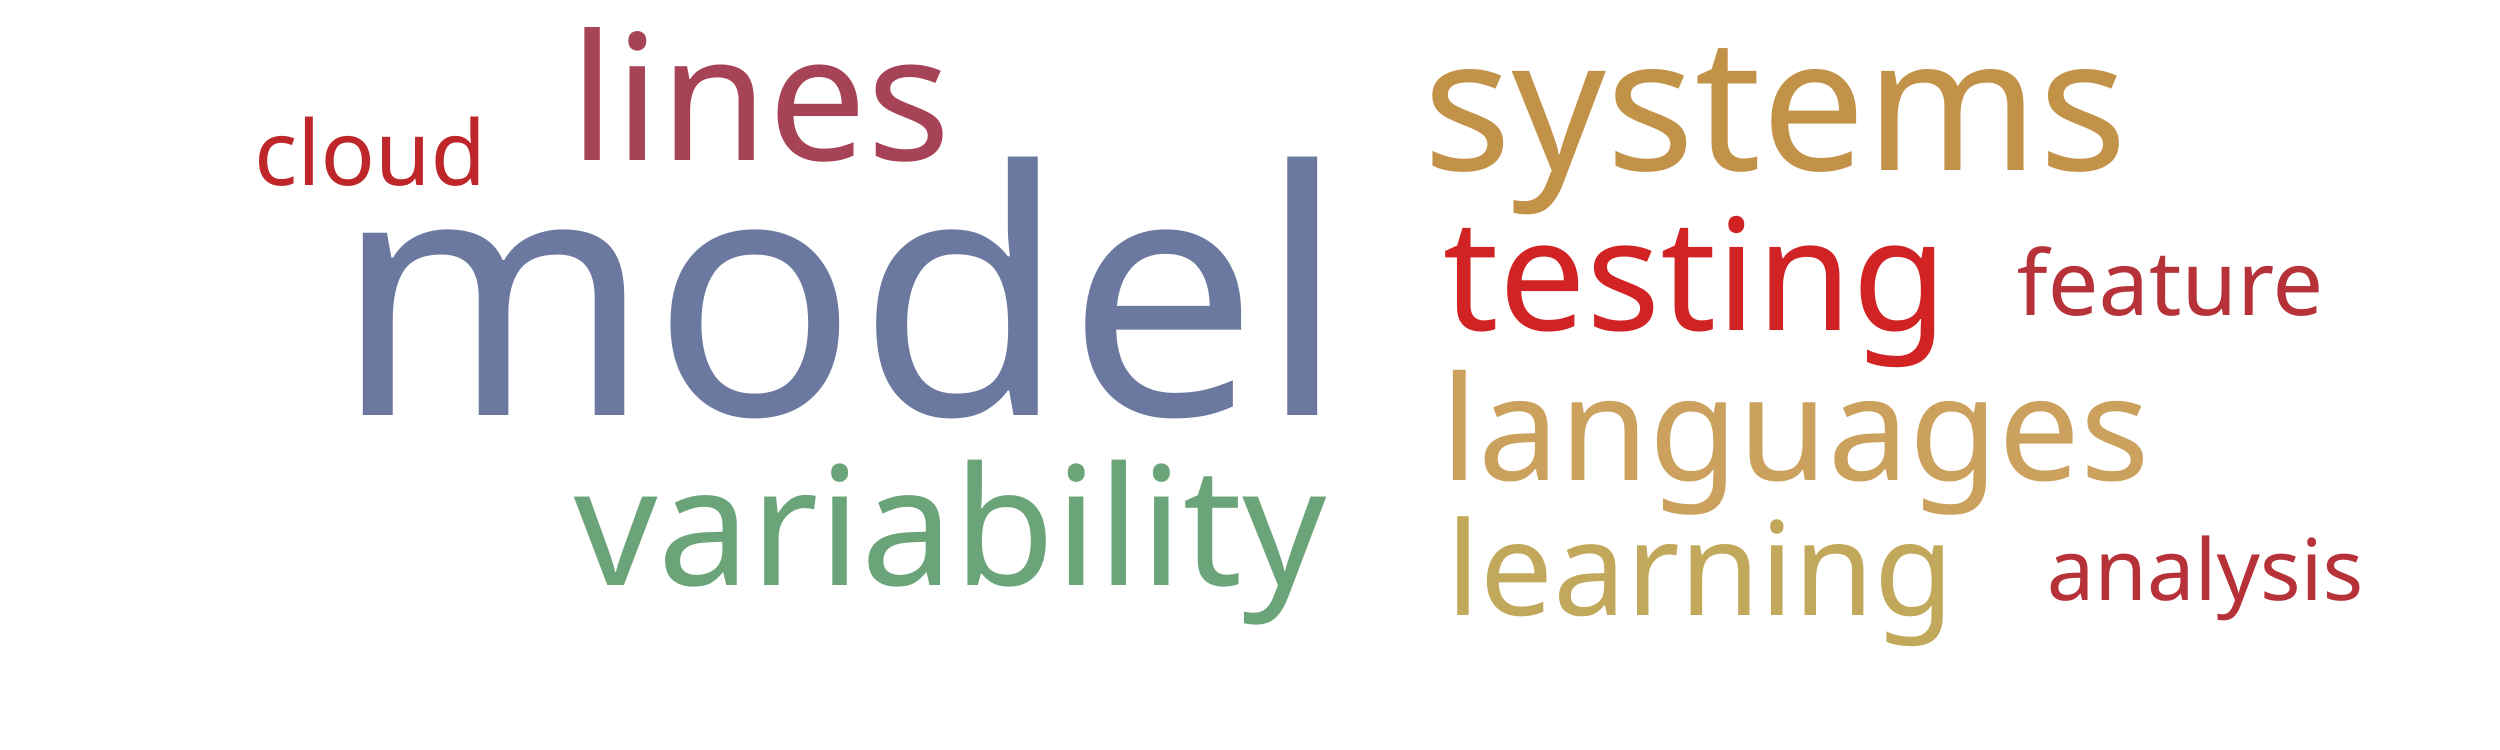
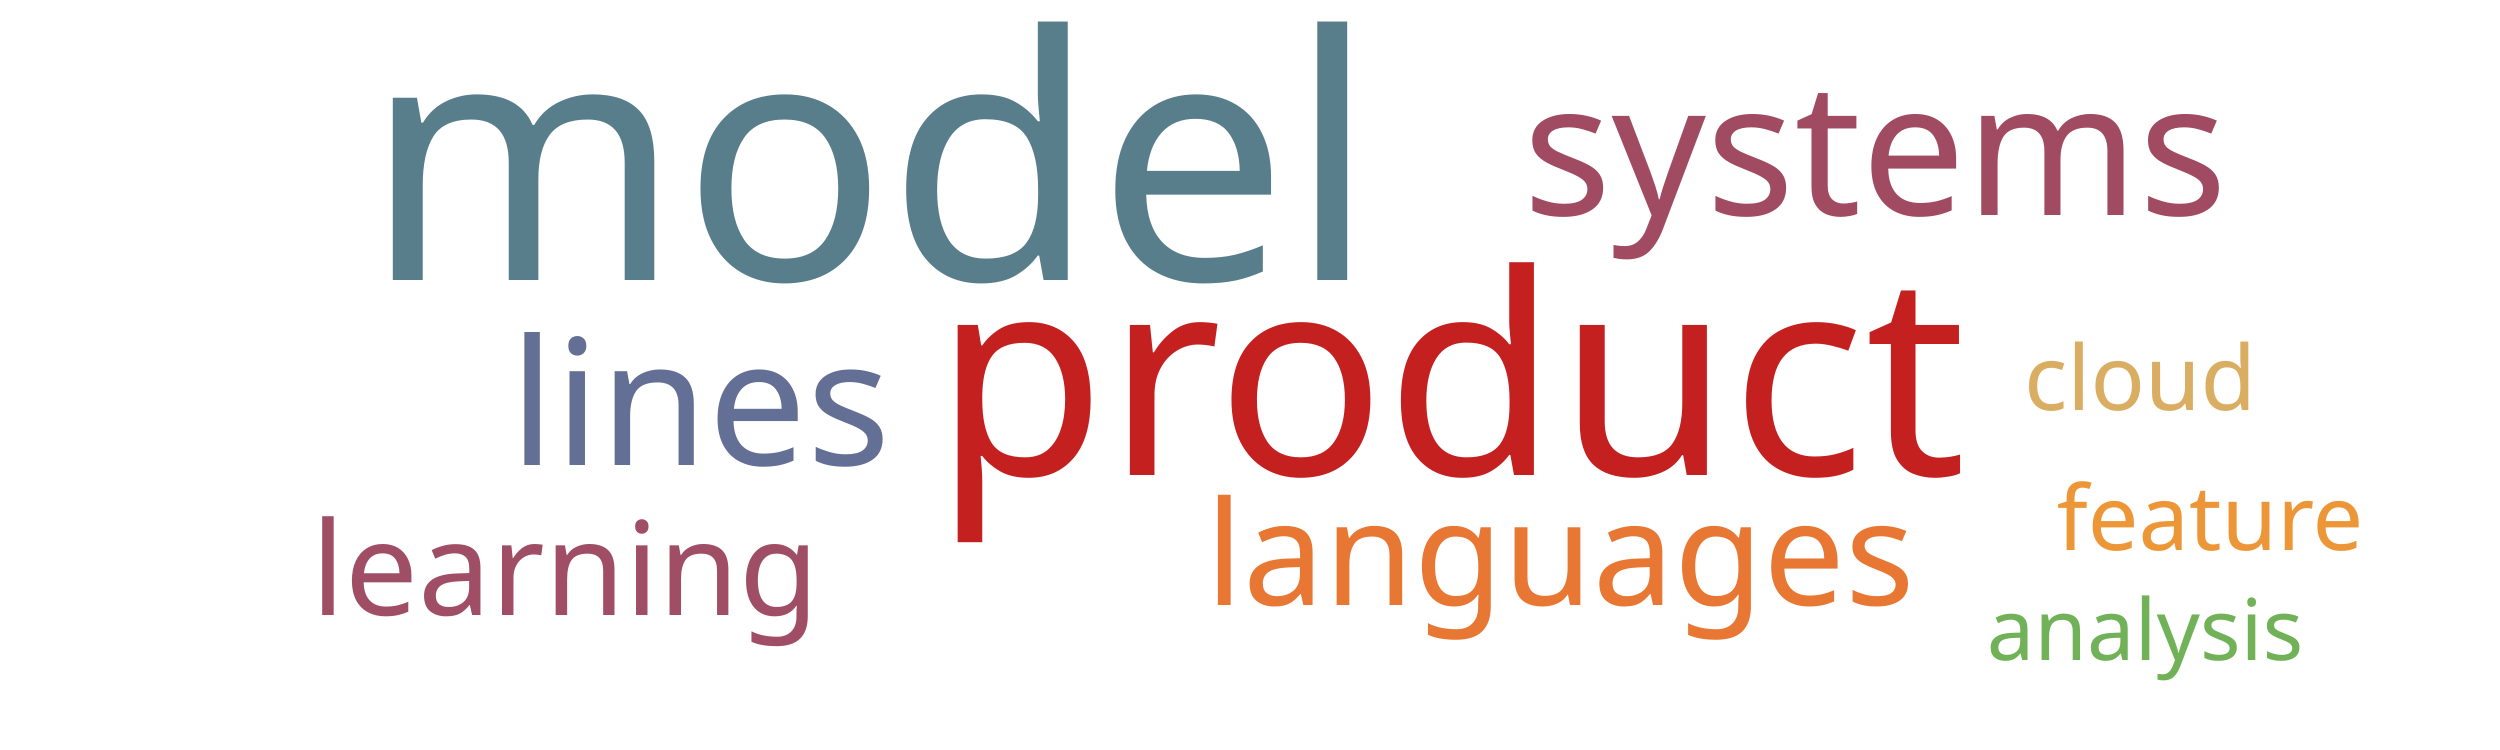
<svg xmlns="http://www.w3.org/2000/svg" width="500" height="150">
  <g transform="translate(250, 75)">
-     <text text-anchor="middle" style="font-family: Impact; font-size: 68px; fill: #6b789f" transform="translate(-82,8)rotate(0)">model</text>
-     <text text-anchor="middle" style="font-family: Impact; font-size: 37px; fill: #c39249" transform="translate(105,-41)rotate(0)">systems</text>
-     <text text-anchor="middle" style="font-family: Impact; font-size: 35px; fill: #a74356" transform="translate(-98,-43)rotate(0)">lines</text>
-     <text text-anchor="middle" style="font-family: Impact; font-size: 33px; fill: #6ca47a" transform="translate(-60,42)rotate(0)">variability</text>
-     <text text-anchor="middle" style="font-family: Impact; font-size: 31px; fill: #d12323" transform="translate(89,-9)rotate(0)">testing</text>
-     <text text-anchor="middle" style="font-family: Impact; font-size: 29px; fill: #cba15d" transform="translate(109,21)rotate(0)">languages</text>
-     <text text-anchor="middle" style="font-family: Impact; font-size: 26px; fill: #c1a85a" transform="translate(90,48)rotate(0)">learning</text>
-     <text text-anchor="middle" style="font-family: Impact; font-size: 18px; fill: #bf262a" transform="translate(-176,-38)rotate(0)">cloud</text>
-     <text text-anchor="middle" style="font-family: Impact; font-size: 18px; fill: #b63138" transform="translate(184,-12)rotate(0)">feature</text>
-     <text text-anchor="middle" style="font-family: Impact; font-size: 17px; fill: #b63138" transform="translate(191,45)rotate(0)">analysis</text>
+     <text text-anchor="middle" style="font-family: Impact; font-size: 68px; fill: #587e8c" transform="translate(-76,-19)rotate(0)">model</text>
+     <text text-anchor="middle" style="font-family: Impact; font-size: 56px; fill: #c42020" transform="translate(40,20)rotate(0)">product</text>
+     <text text-anchor="middle" style="font-family: Impact; font-size: 37px; fill: #a04b62" transform="translate(125,-32)rotate(0)">systems</text>
+     <text text-anchor="middle" style="font-family: Impact; font-size: 35px; fill: #636f94" transform="translate(-110,18)rotate(0)">lines</text>
+     <text text-anchor="middle" style="font-family: Impact; font-size: 29px; fill: #e87733" transform="translate(62,46)rotate(0)">languages</text>
+     <text text-anchor="middle" style="font-family: Impact; font-size: 26px; fill: #9f4e66" transform="translate(-137,48)rotate(0)">learning</text>
+     <text text-anchor="middle" style="font-family: Impact; font-size: 18px; fill: #d9ae63" transform="translate(178,7)rotate(0)">cloud</text>
+     <text text-anchor="middle" style="font-family: Impact; font-size: 18px; fill: #ec9637" transform="translate(192,35)rotate(0)">feature</text>
+     <text text-anchor="middle" style="font-family: Impact; font-size: 17px; fill: #71b258" transform="translate(179,57)rotate(0)">analysis</text>
  </g>
</svg>
